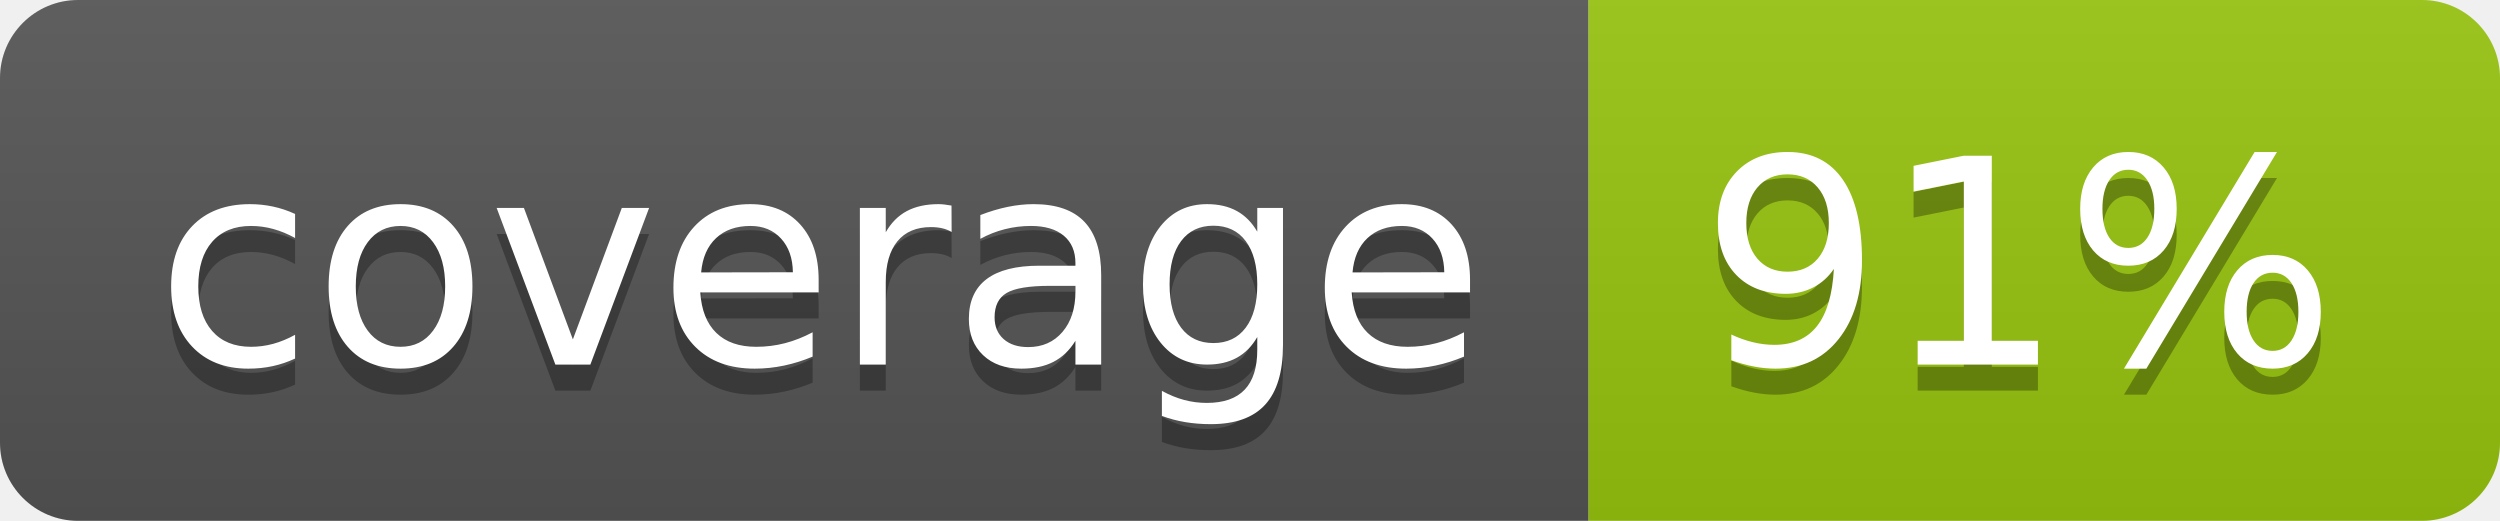
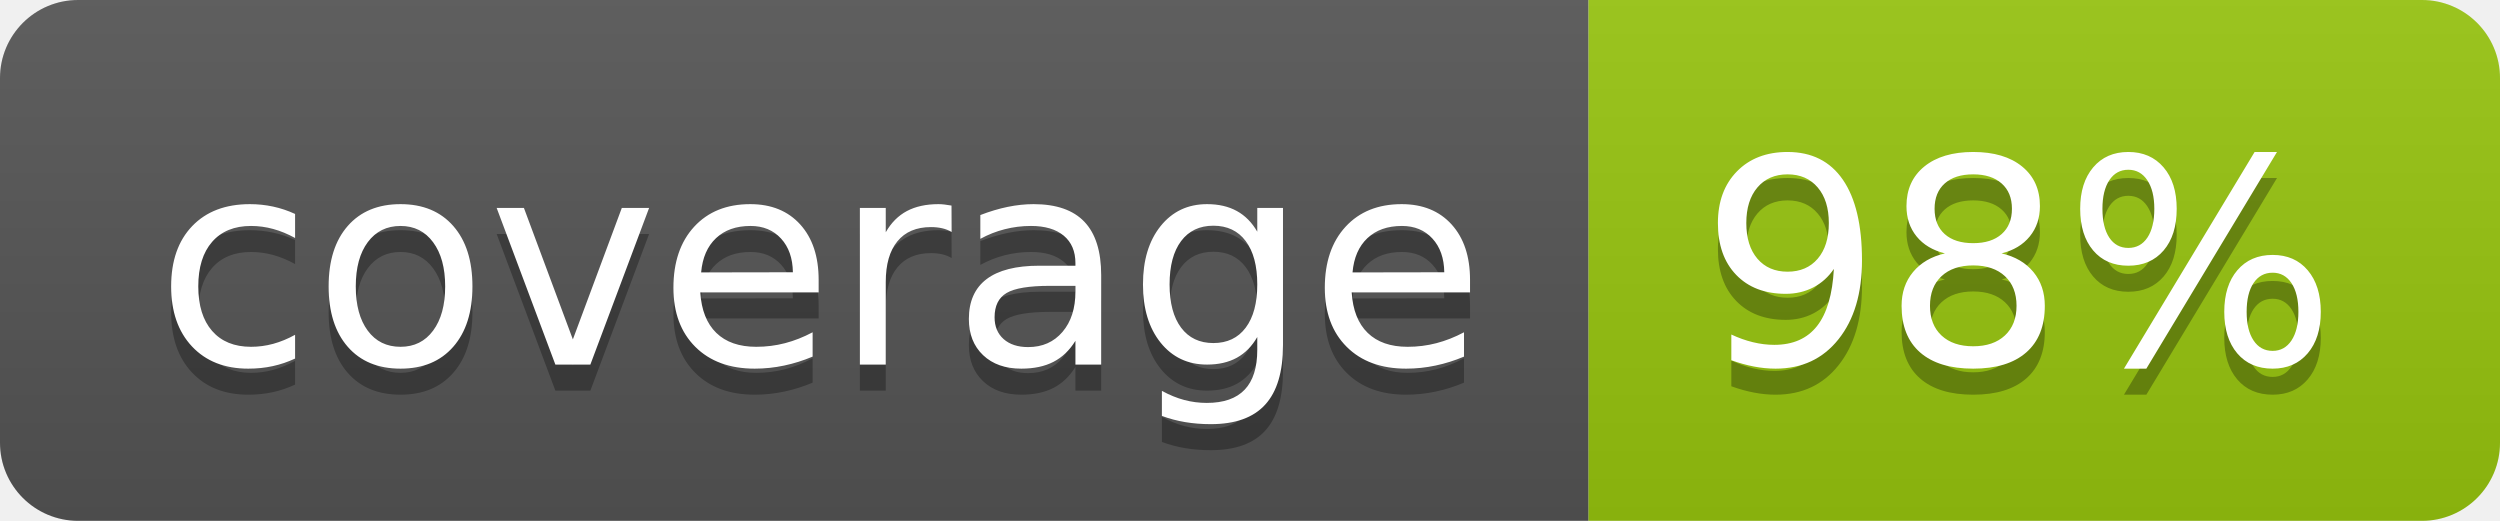
<svg xmlns="http://www.w3.org/2000/svg" width="96" height="20">
  <linearGradient id="b" x2="0" y2="100%">
    <stop offset="0" stop-color="#bbb" stop-opacity=".1" />
    <stop offset="1" stop-opacity=".1" />
  </linearGradient>
  <clipPath id="a">
    <rect width="96" height="20" rx="3" fill="#fff" />
  </clipPath>
  <g clip-path="url(#a)">
    <path fill="#555" d="M0 0h61v20H0z" />
    <path fill="#97C50F" d="M61 0h35v20H61z" />
    <path fill="url(#b)" d="M0 0h96v20H0z" />
  </g>
  <g fill="#fff" text-anchor="middle" font-family="DejaVu Sans,Verdana,Geneva,sans-serif" font-size="110">
    <text x="315" y="150" fill="#010101" fill-opacity=".3" transform="scale(.1)" textLength="510">coverage</text>
    <text x="315" y="140" transform="scale(.1)" textLength="510">coverage</text>
-     <text x="775" y="150" fill="#010101" fill-opacity=".3" transform="scale(.1)" textLength="250">91%</text>
-     <text x="775" y="140" transform="scale(.1)" textLength="250">91%</text>
+     <text x="775" y="150" fill="#010101" fill-opacity=".3" transform="scale(.1)" textLength="250">98%</text>
+     <text x="775" y="140" transform="scale(.1)" textLength="250">98%</text>
  </g>
</svg>
